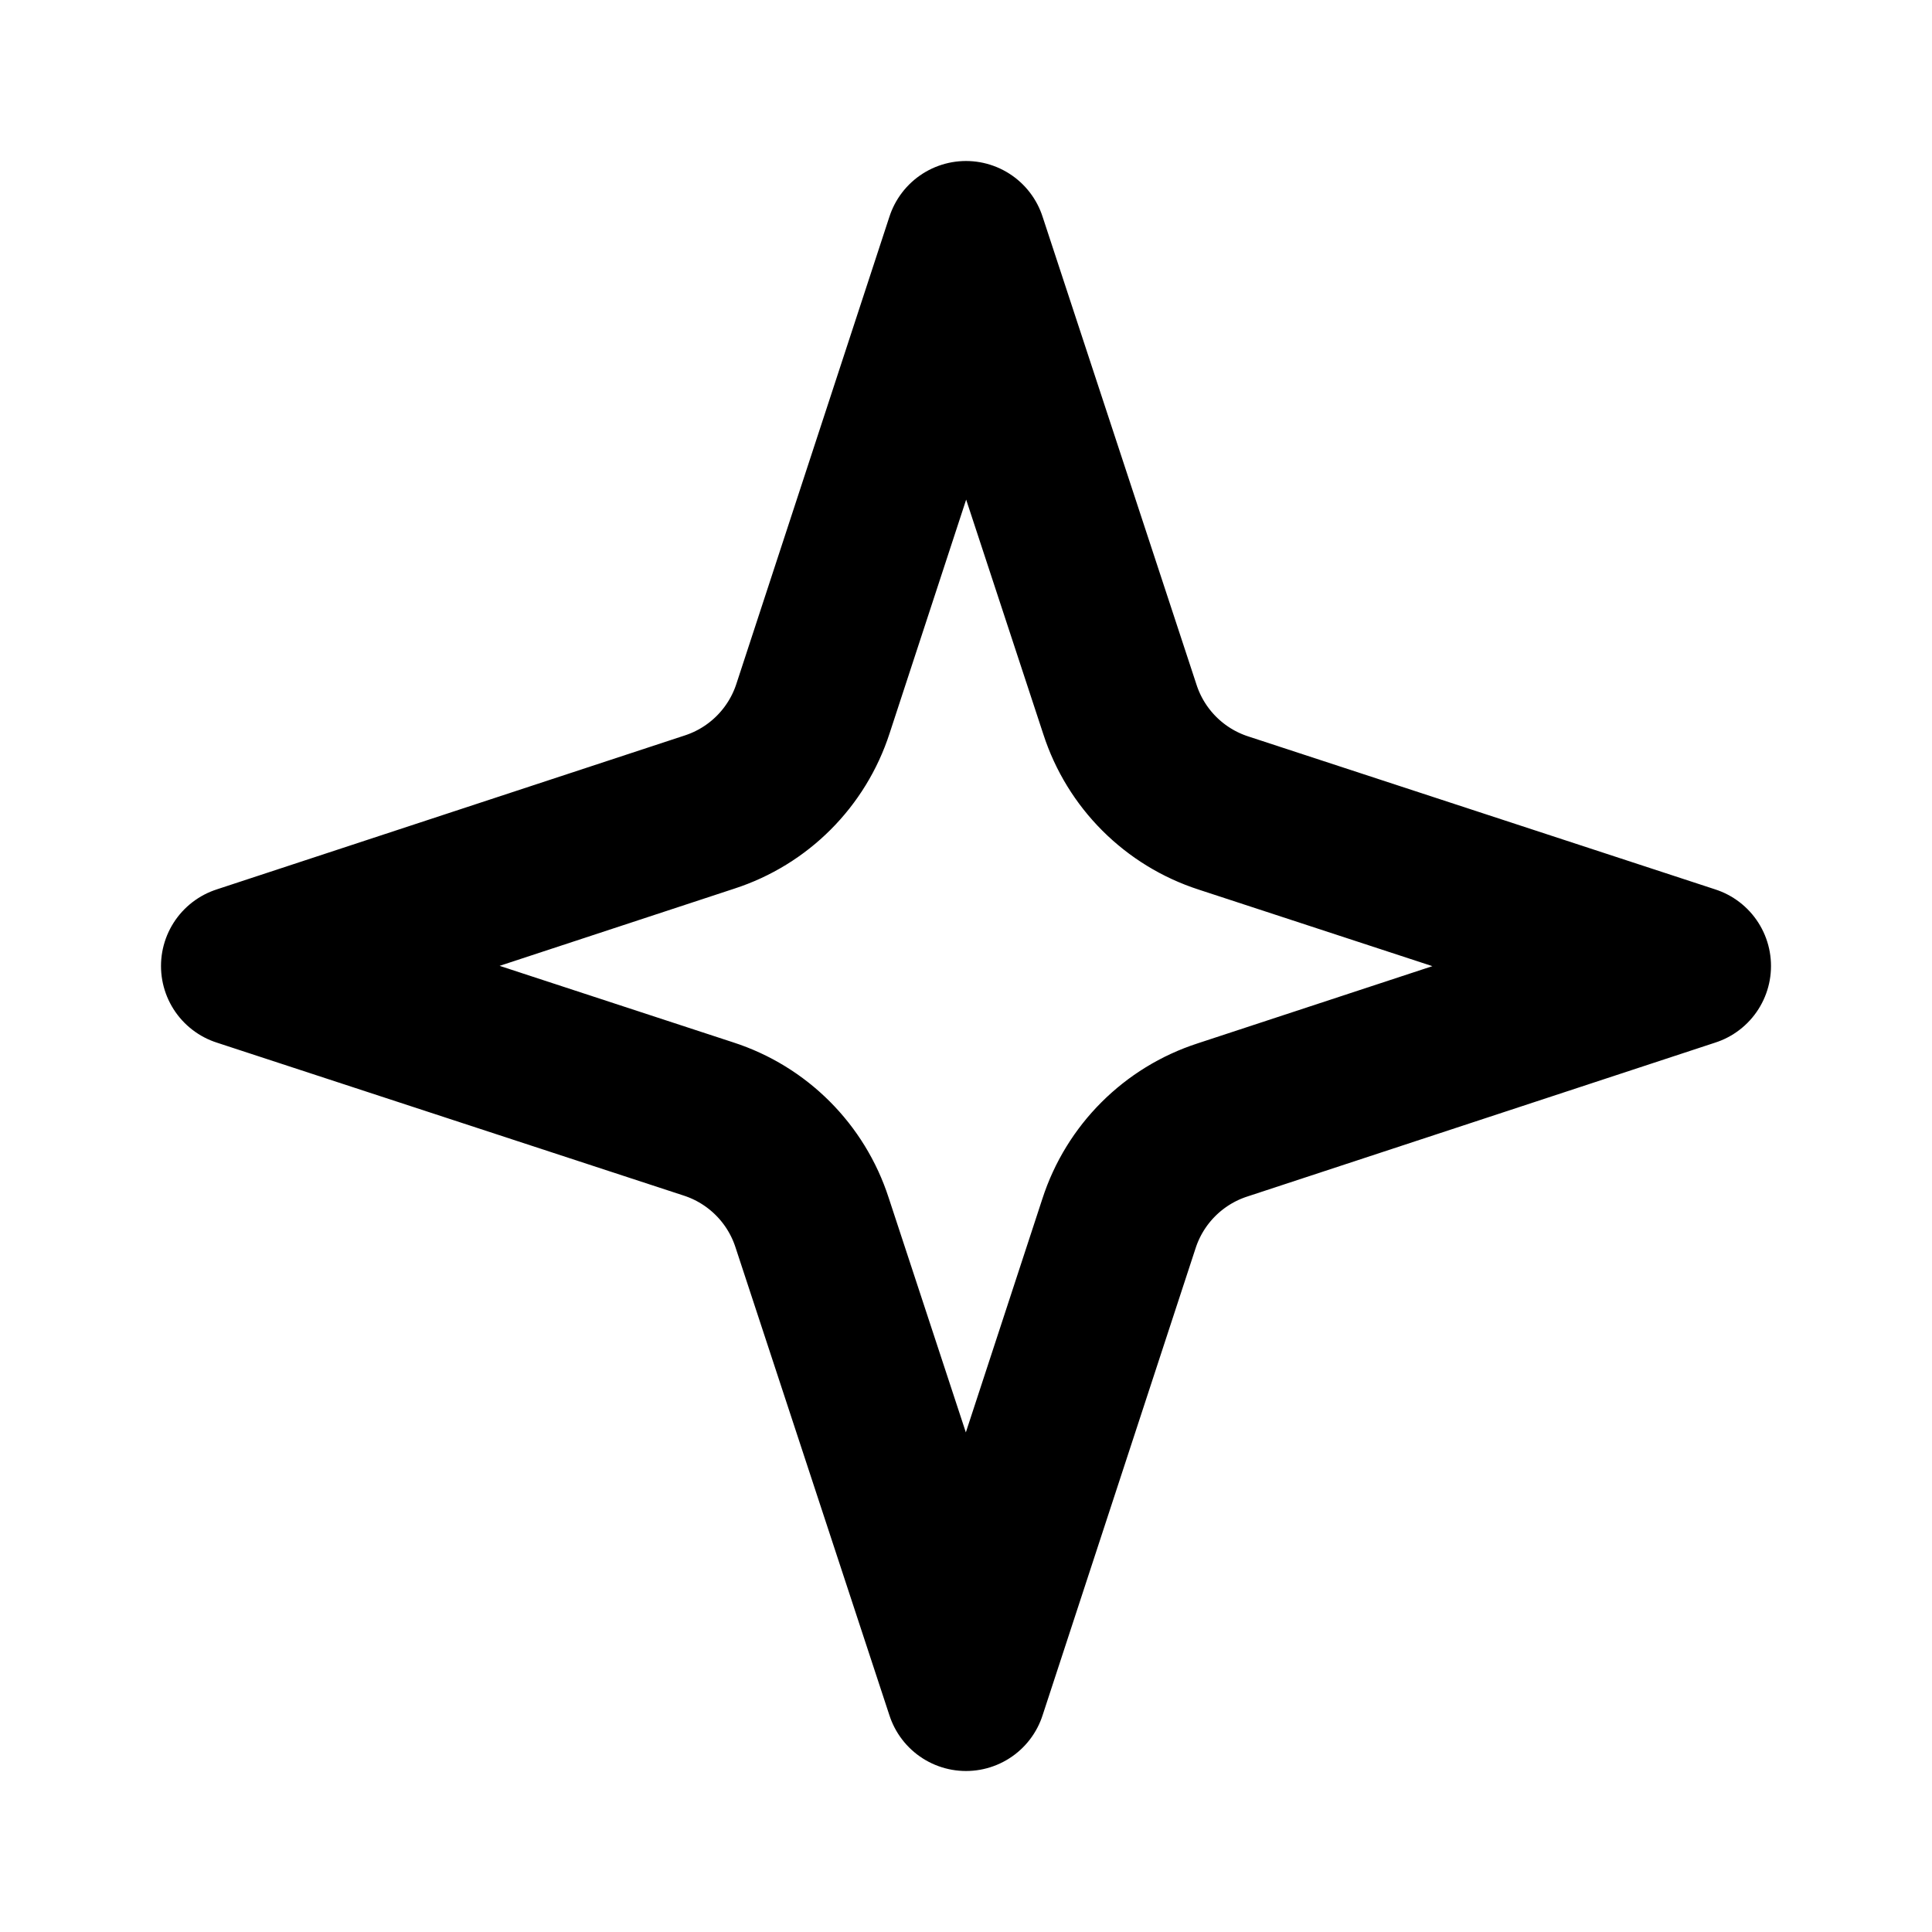
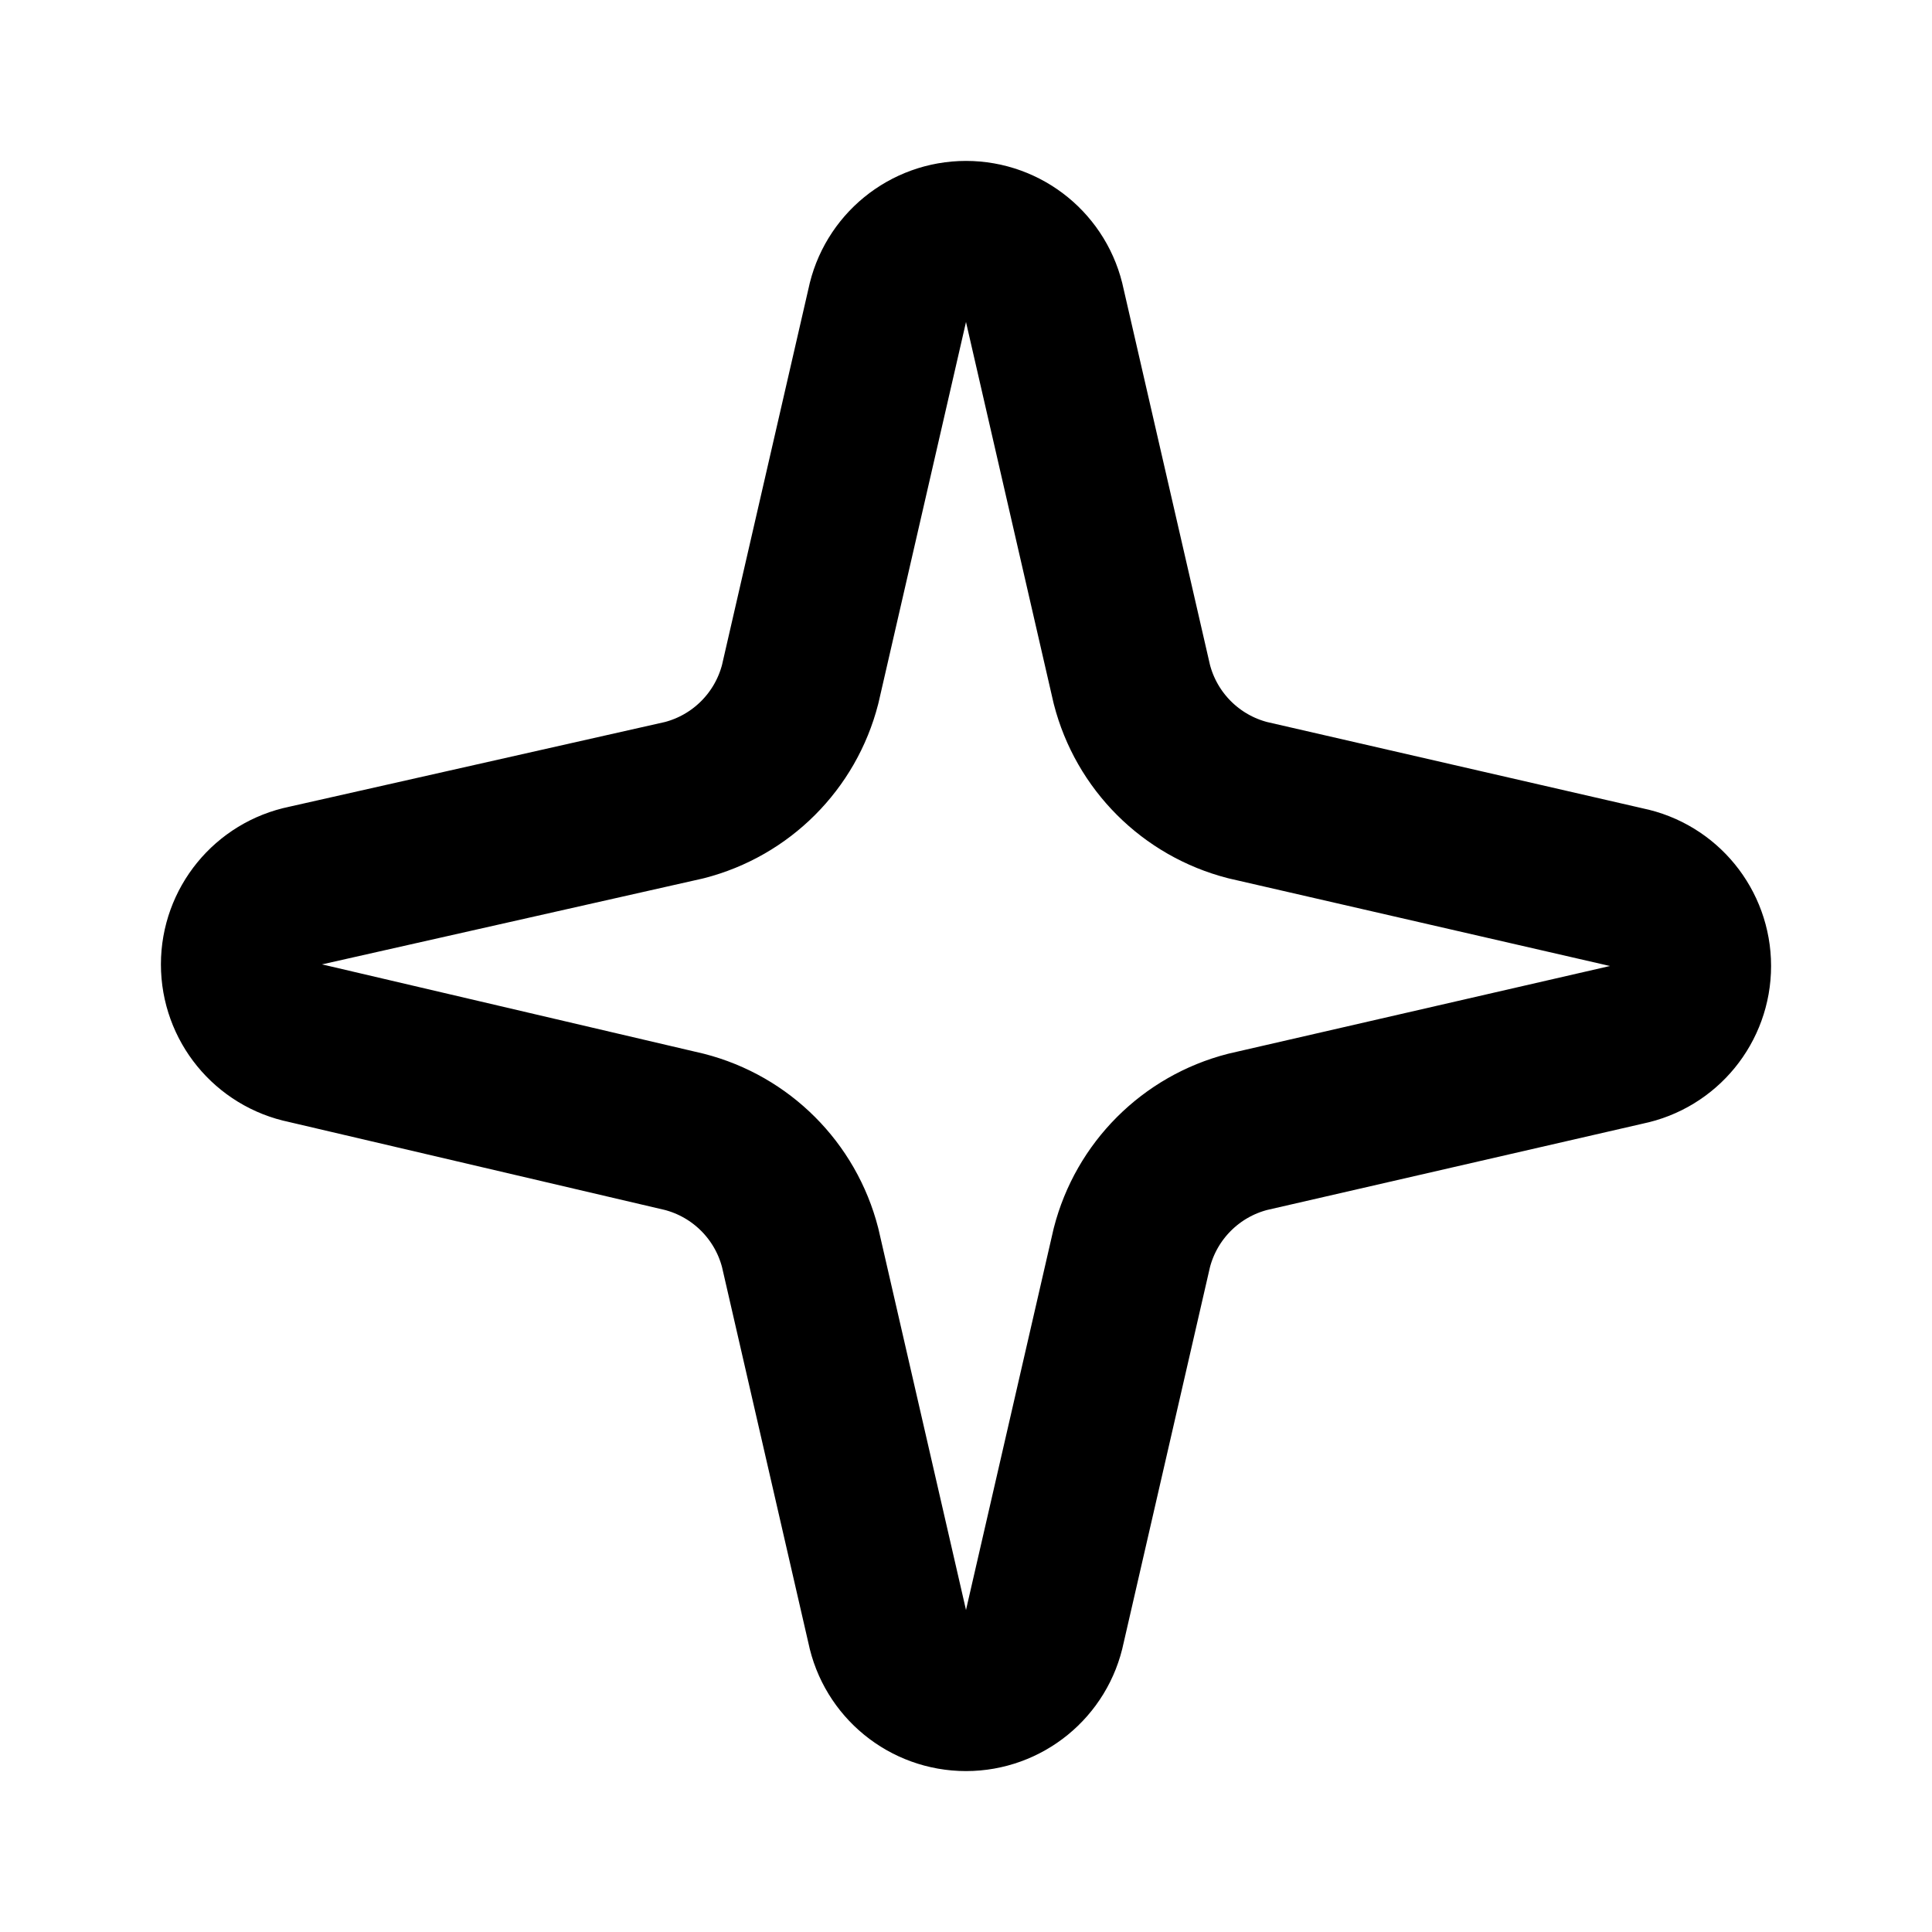
<svg xmlns="http://www.w3.org/2000/svg" width="24" height="24" viewBox="0 0 24 24" fill="none" stroke="currentColor" stroke-width="2" stroke-linecap="round" stroke-linejoin="round">
-   <path d="m12 3-1.9 5.8a2 2 0 0 1-1.287 1.288L3 12l5.8 1.9a2 2 0 0 1 1.288 1.287L12 21l1.9-5.8a2 2 0 0 1 1.287-1.288L21 12l-5.8-1.9a2 2 0 0 1-1.288-1.287Z" />
+   <path d="M8.5 9.94A2 2 0 0 0 9.94 8.5l1.08-4.7a1 1 0 0 1 1.96 0l1.08 4.7a2 2 0 0 0 1.44 1.44l4.7 1.08a1 1 0 0 1 0 1.96l-4.7 1.08a2 2 0 0 0-1.44 1.44l-1.08 4.7a1 1 0 0 1-1.96 0l-1.08-4.7a2 2 0 0 0-1.44-1.44l-4.7-1.1a1 1 0 0 1 0-1.96z" />
</svg>
